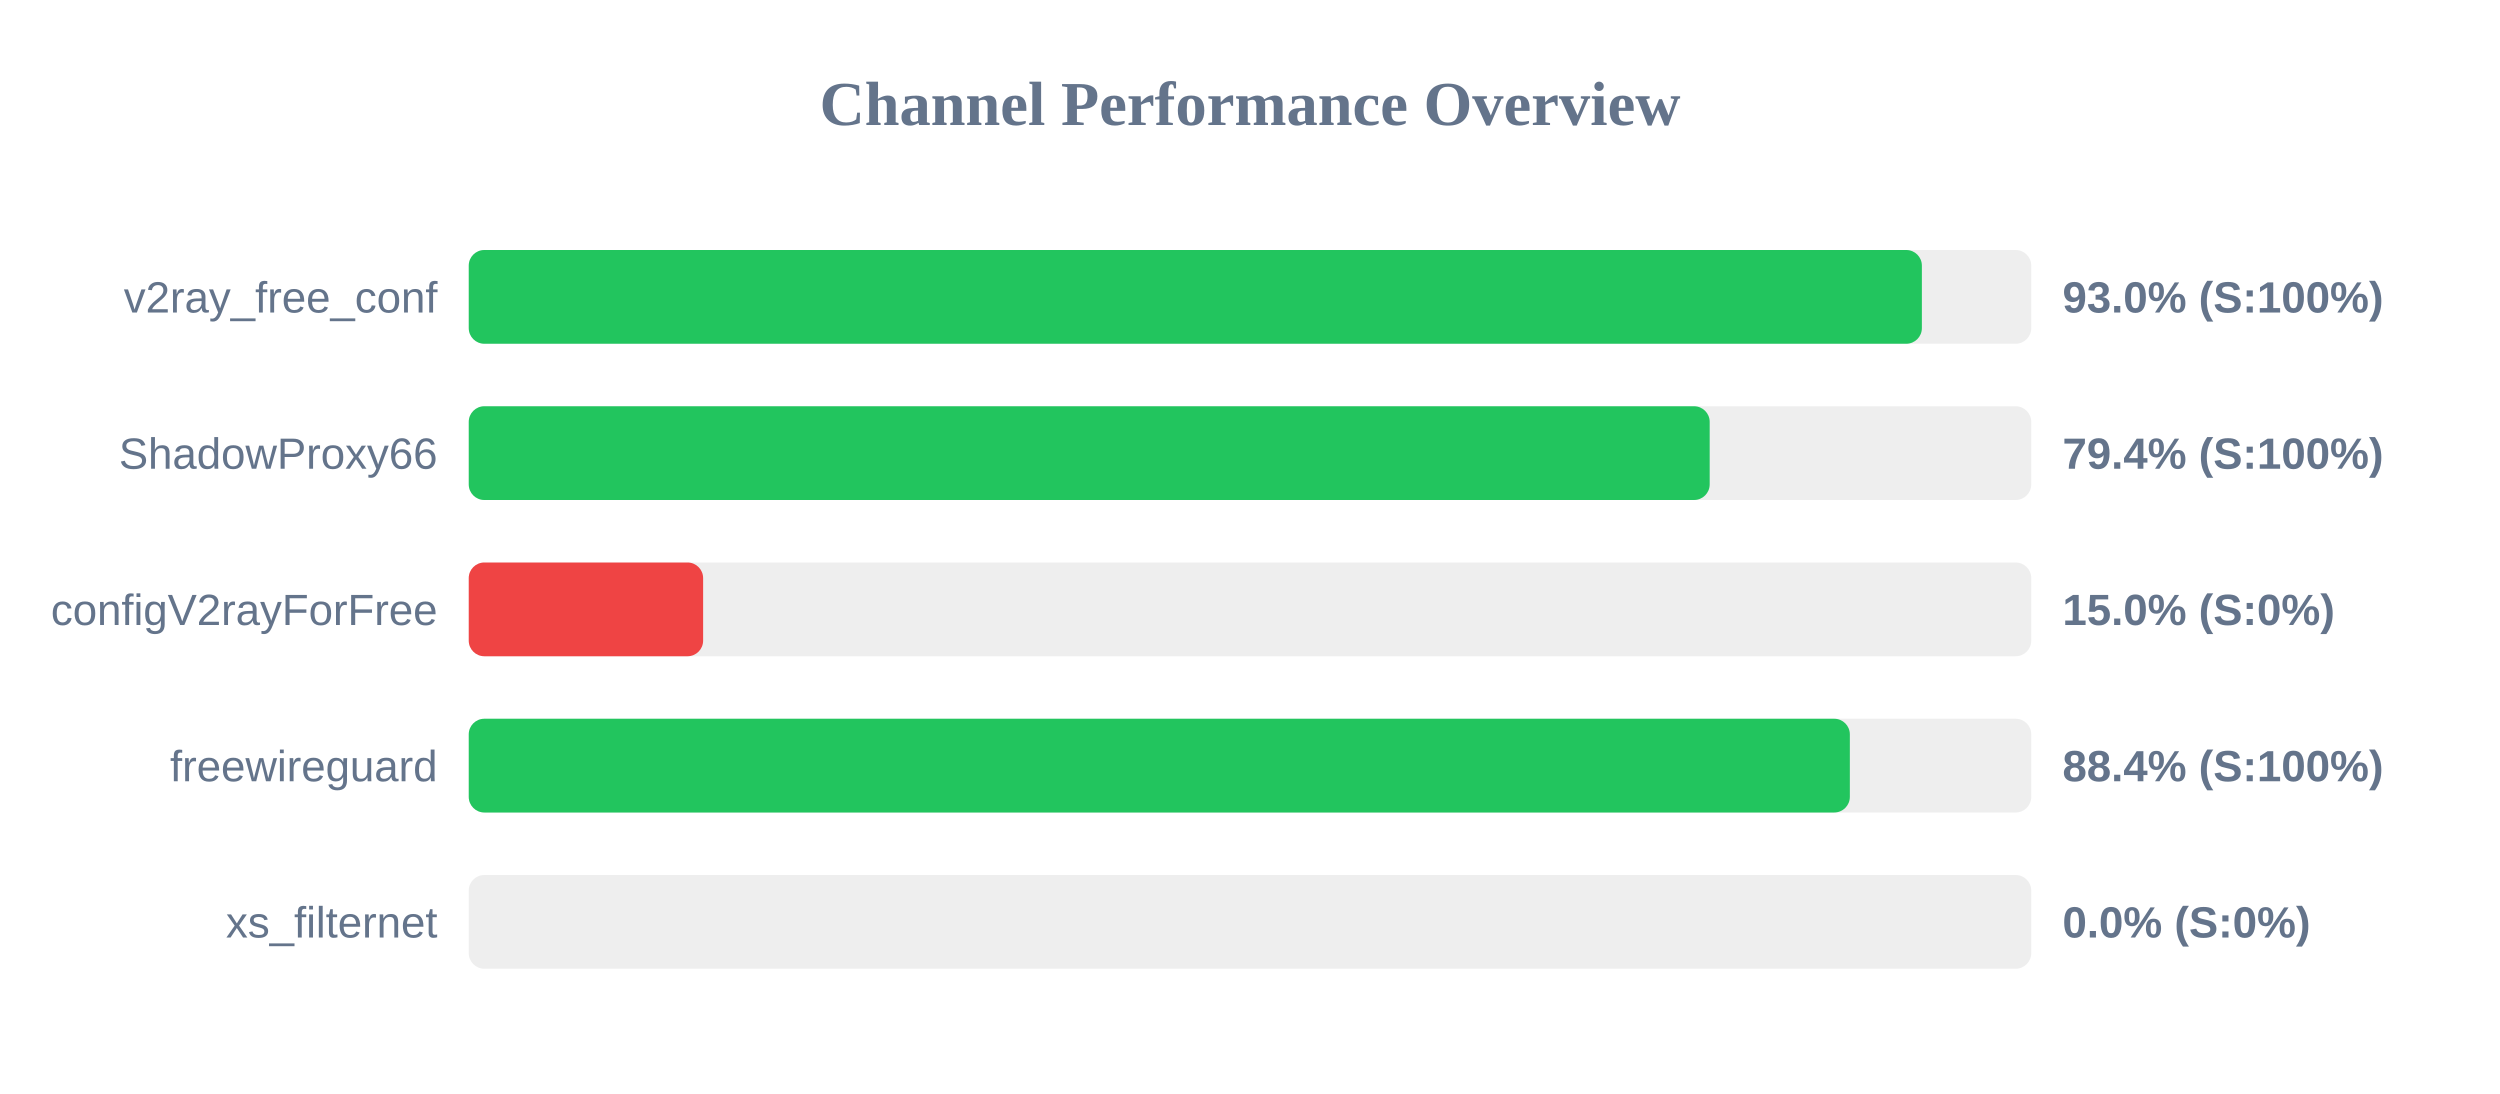
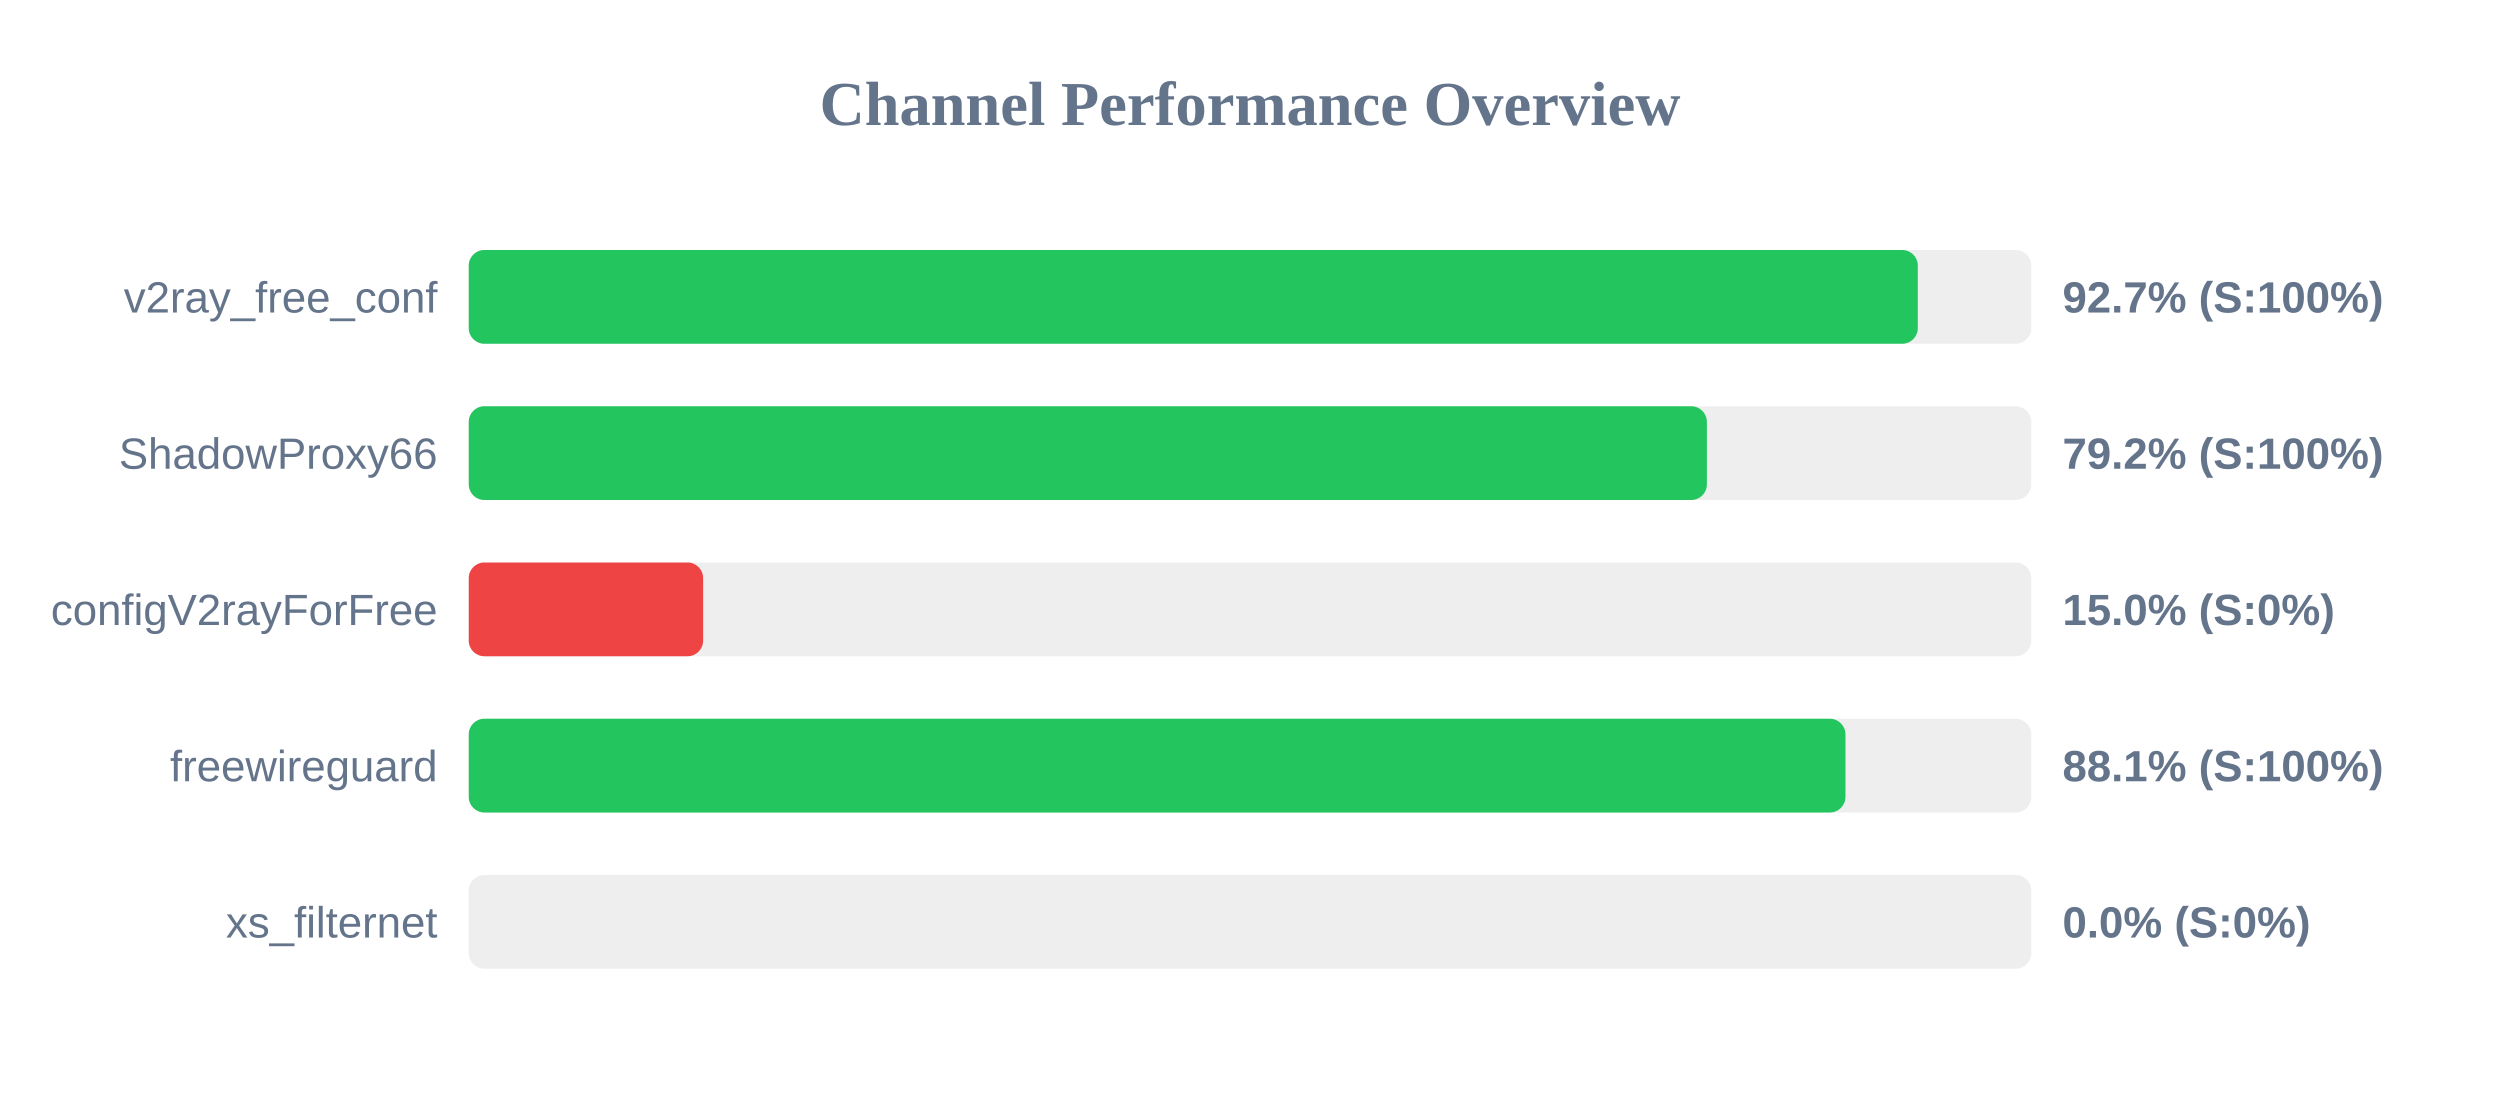
<svg xmlns="http://www.w3.org/2000/svg" width="800" height="350" version="1.1">
  <style>
        .row { font: 14px Arial; fill: #64748b; }
        .score { font: bold 14px Arial; fill: #64748b; }
    </style>
  <text x="400" y="40" text-anchor="middle" font-size="20px" font-weight="bold" fill="#64748b">Channel Performance Overview</text>
  <rect x="150" y="80" width="500" height="30" fill="#eee" rx="5" />
-   <rect x="150" y="80" width="465.0" height="30" fill="#22c55e" rx="5" />
+   <rect x="150" y="80" width="463.7" height="30" fill="#22c55e" rx="5" />
  <text x="140" y="100" text-anchor="end" class="row">v2ray_free_conf</text>
-   <text x="660" y="100" text-anchor="start" class="score">93.0% (S:100%)</text>
+   <text x="660" y="100" text-anchor="start" class="score">92.7% (S:100%)</text>
  <rect x="150" y="130" width="500" height="30" fill="#eee" rx="5" />
-   <rect x="150" y="130" width="397.1" height="30" fill="#22c55e" rx="5" />
+   <rect x="150" y="130" width="396.2" height="30" fill="#22c55e" rx="5" />
  <text x="140" y="150" text-anchor="end" class="row">ShadowProxy66</text>
-   <text x="660" y="150" text-anchor="start" class="score">79.4% (S:100%)</text>
+   <text x="660" y="150" text-anchor="start" class="score">79.2% (S:100%)</text>
  <rect x="150" y="180" width="500" height="30" fill="#eee" rx="5" />
  <rect x="150" y="180" width="75.0" height="30" fill="#ef4444" rx="5" />
  <text x="140" y="200" text-anchor="end" class="row">configV2rayForFree</text>
  <text x="660" y="200" text-anchor="start" class="score">15.0% (S:0%)</text>
  <rect x="150" y="230" width="500" height="30" fill="#eee" rx="5" />
-   <rect x="150" y="230" width="441.95" height="30" fill="#22c55e" rx="5" />
+   <rect x="150" y="230" width="440.55" height="30" fill="#22c55e" rx="5" />
  <text x="140" y="250" text-anchor="end" class="row">freewireguard</text>
-   <text x="660" y="250" text-anchor="start" class="score">88.4% (S:100%)</text>
+   <text x="660" y="250" text-anchor="start" class="score">88.1% (S:100%)</text>
  <rect x="150" y="280" width="500" height="30" fill="#eee" rx="5" />
  <rect x="150" y="280" width="0.0" height="30" fill="#ef4444" rx="5" />
  <text x="140" y="300" text-anchor="end" class="row">xs_filternet</text>
  <text x="660" y="300" text-anchor="start" class="score">0.0% (S:0%)</text>
</svg>
